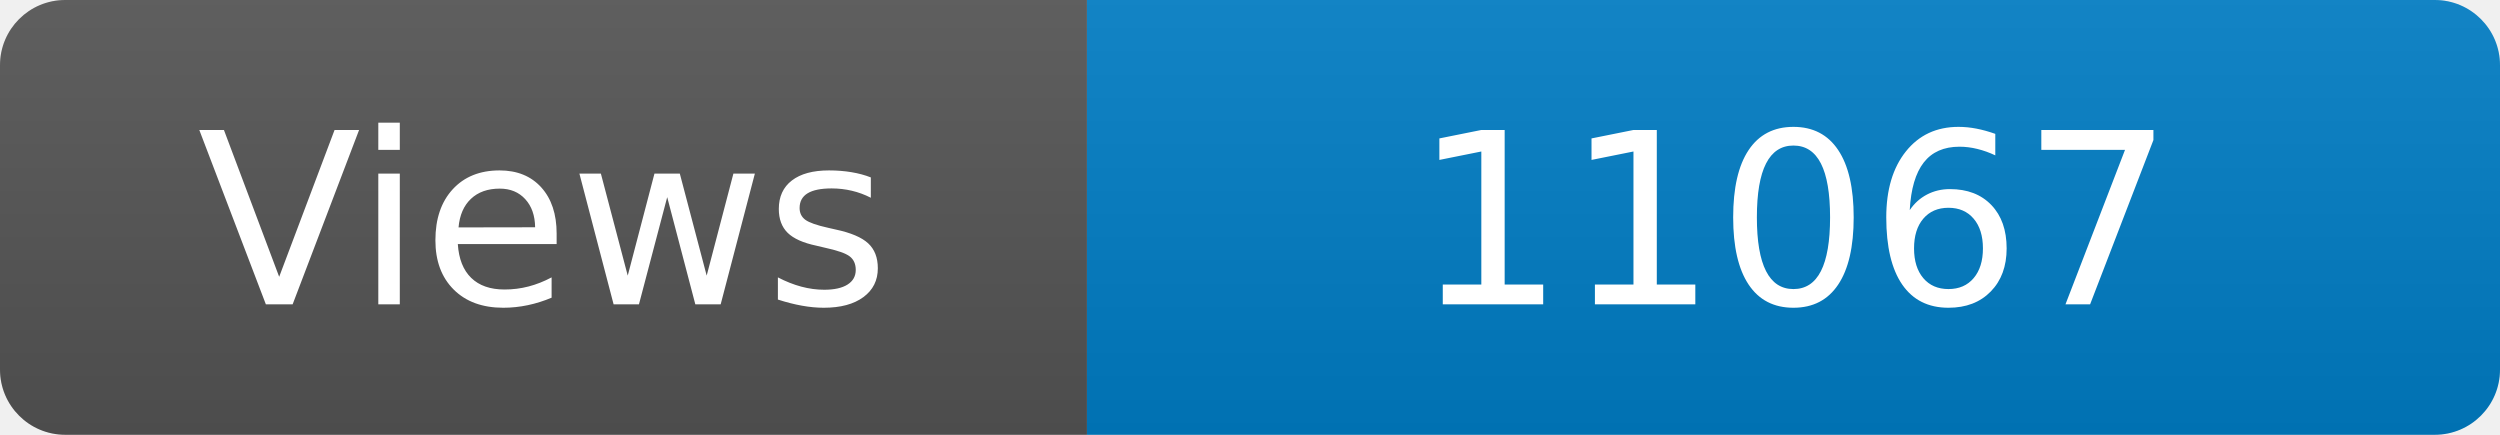
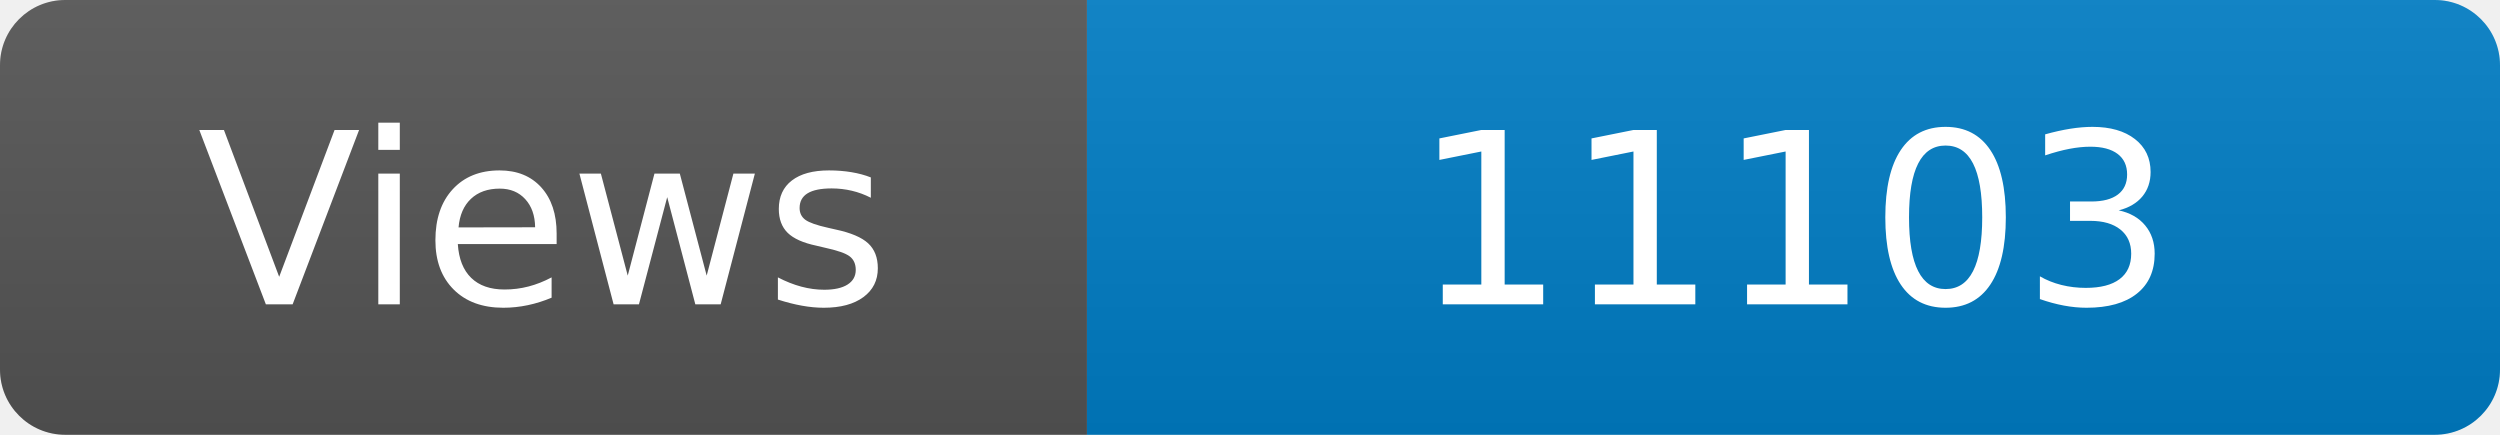
<svg xmlns="http://www.w3.org/2000/svg" width="115" height="20" role="img" aria-label="Maintained?: yes">
  <linearGradient id="s" x2="0" y2="100%">
    <stop offset="0" stop-color="#bbb" stop-opacity=".1" />
    <stop offset="1" stop-opacity=".1" />
  </linearGradient>
  <clipPath id="r">
    <rect width="115" height="20" rx="3" fill="#fff" />
  </clipPath>
  <g clip-path="url(#r)">
    <rect width="50" height="20" fill="#555" />
    <rect x="50" width="160" height="20" fill="#007ec6" />
    <rect width="115" height="20" fill="url(#s)" />
  </g>
  <g fill="#fff" text-anchor="middle" font-family="Verdana,Geneva,DejaVu Sans,sans-serif" font-size="110">
    <text x="250" y="140" transform="scale(.1)" fill="#fff">Views</text>
-     <text x="825" y="140" transform="scale(.1)" fill="#fff">11067</text>
+     <text x="825" y="140" transform="scale(.1)" fill="#fff">11103</text>
  </g>
</svg>
